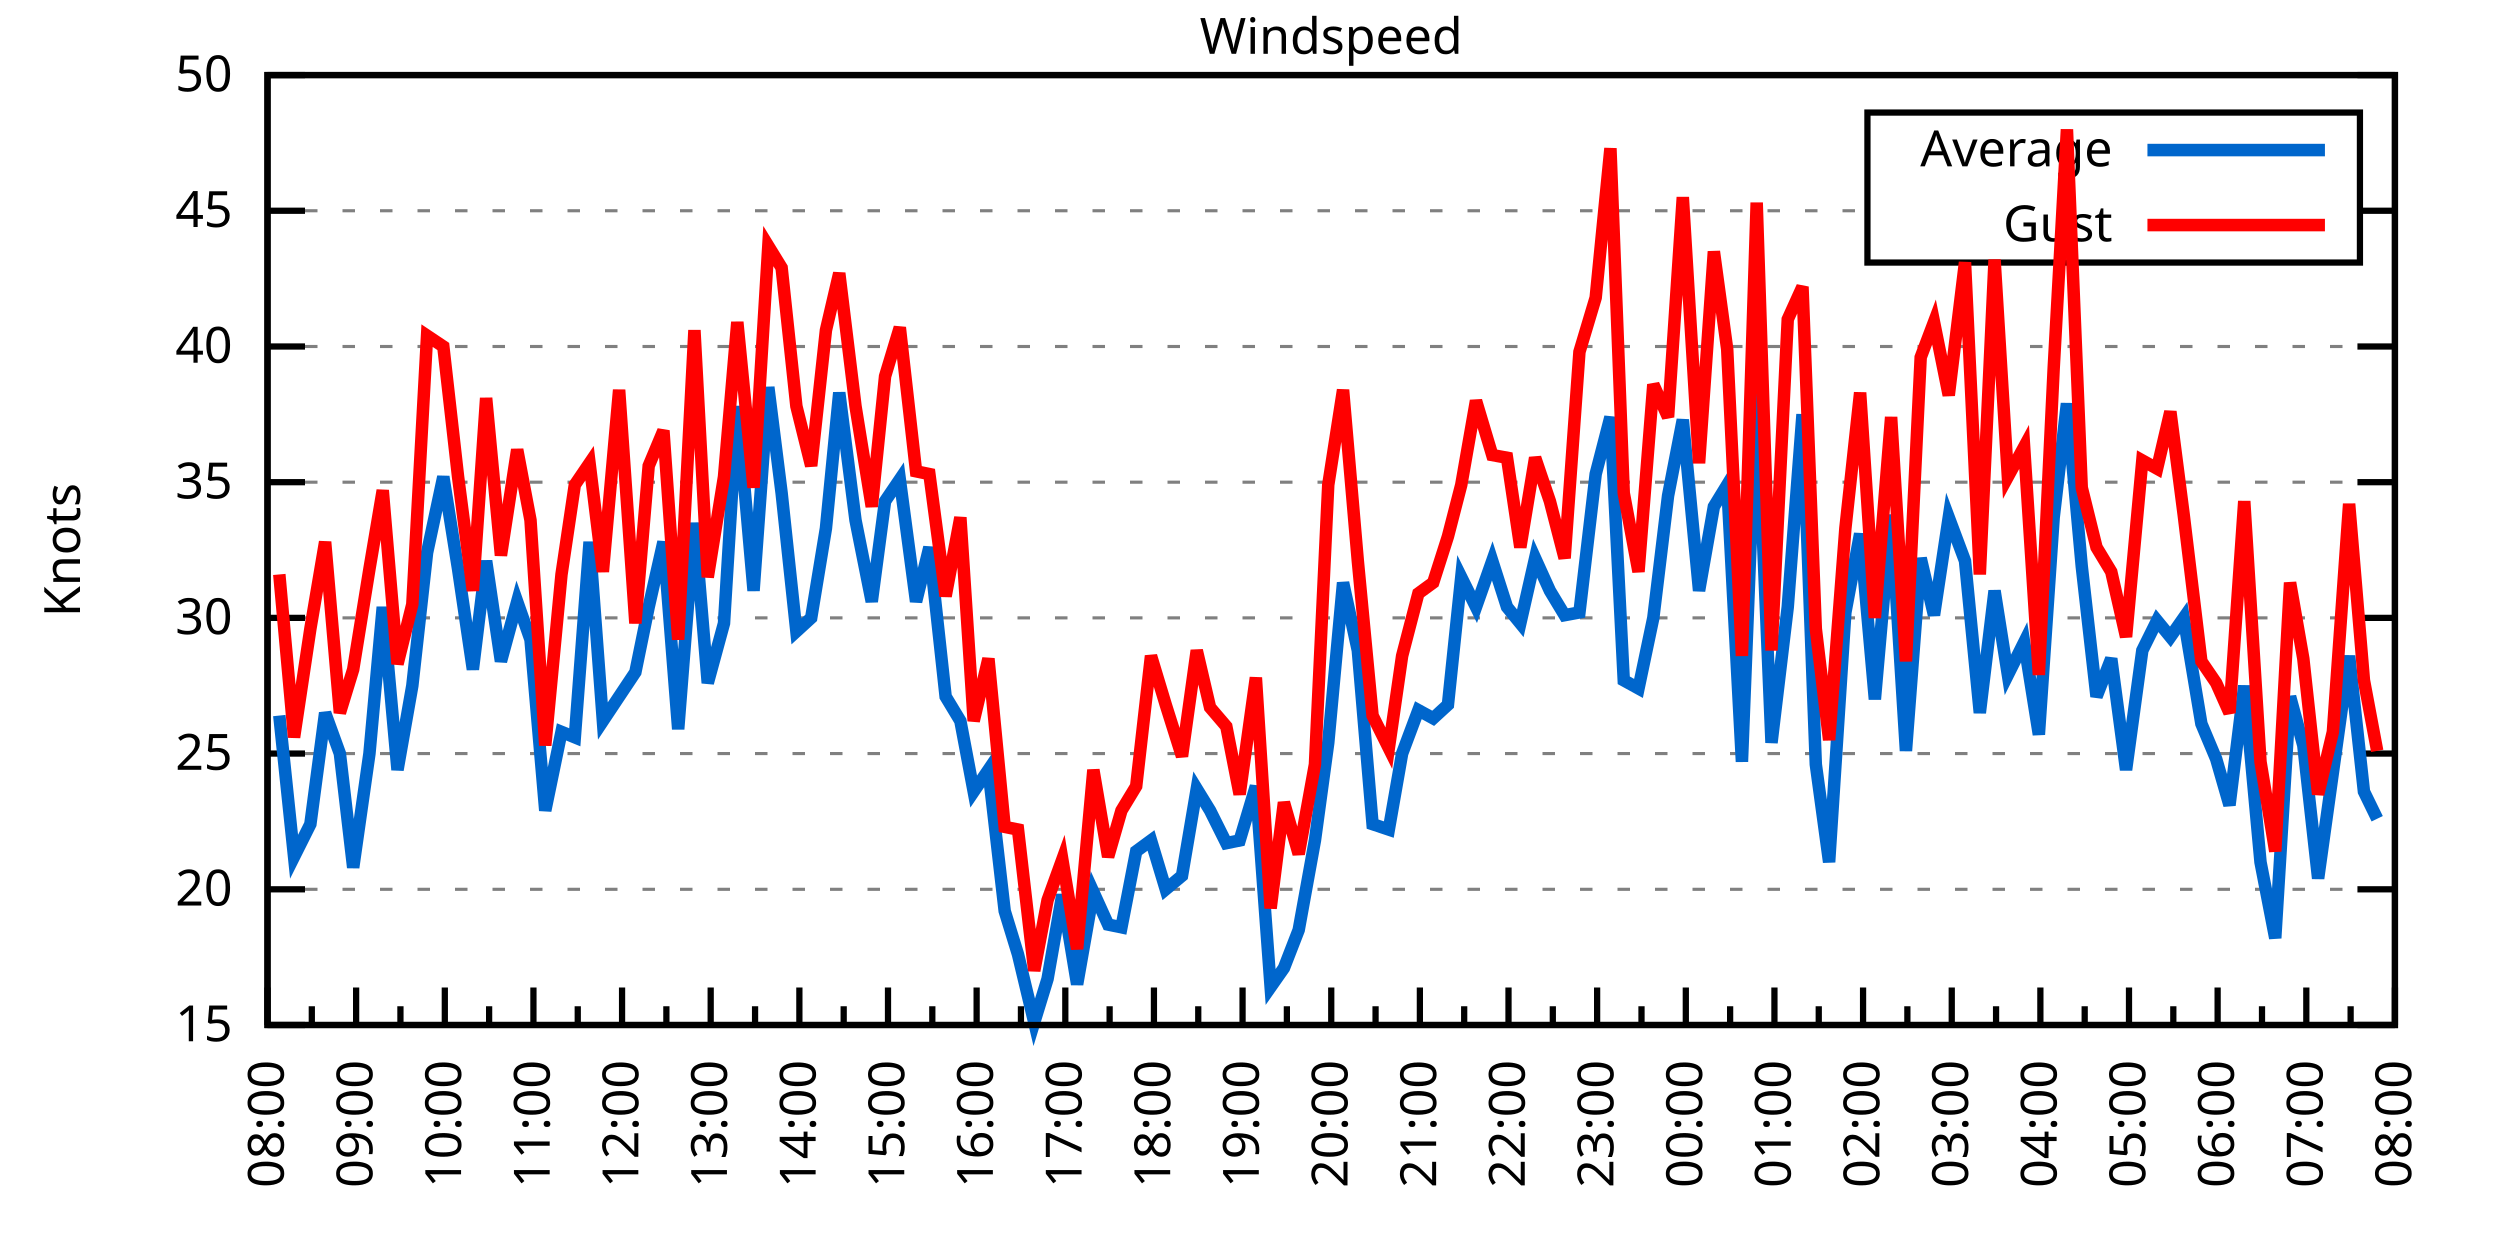
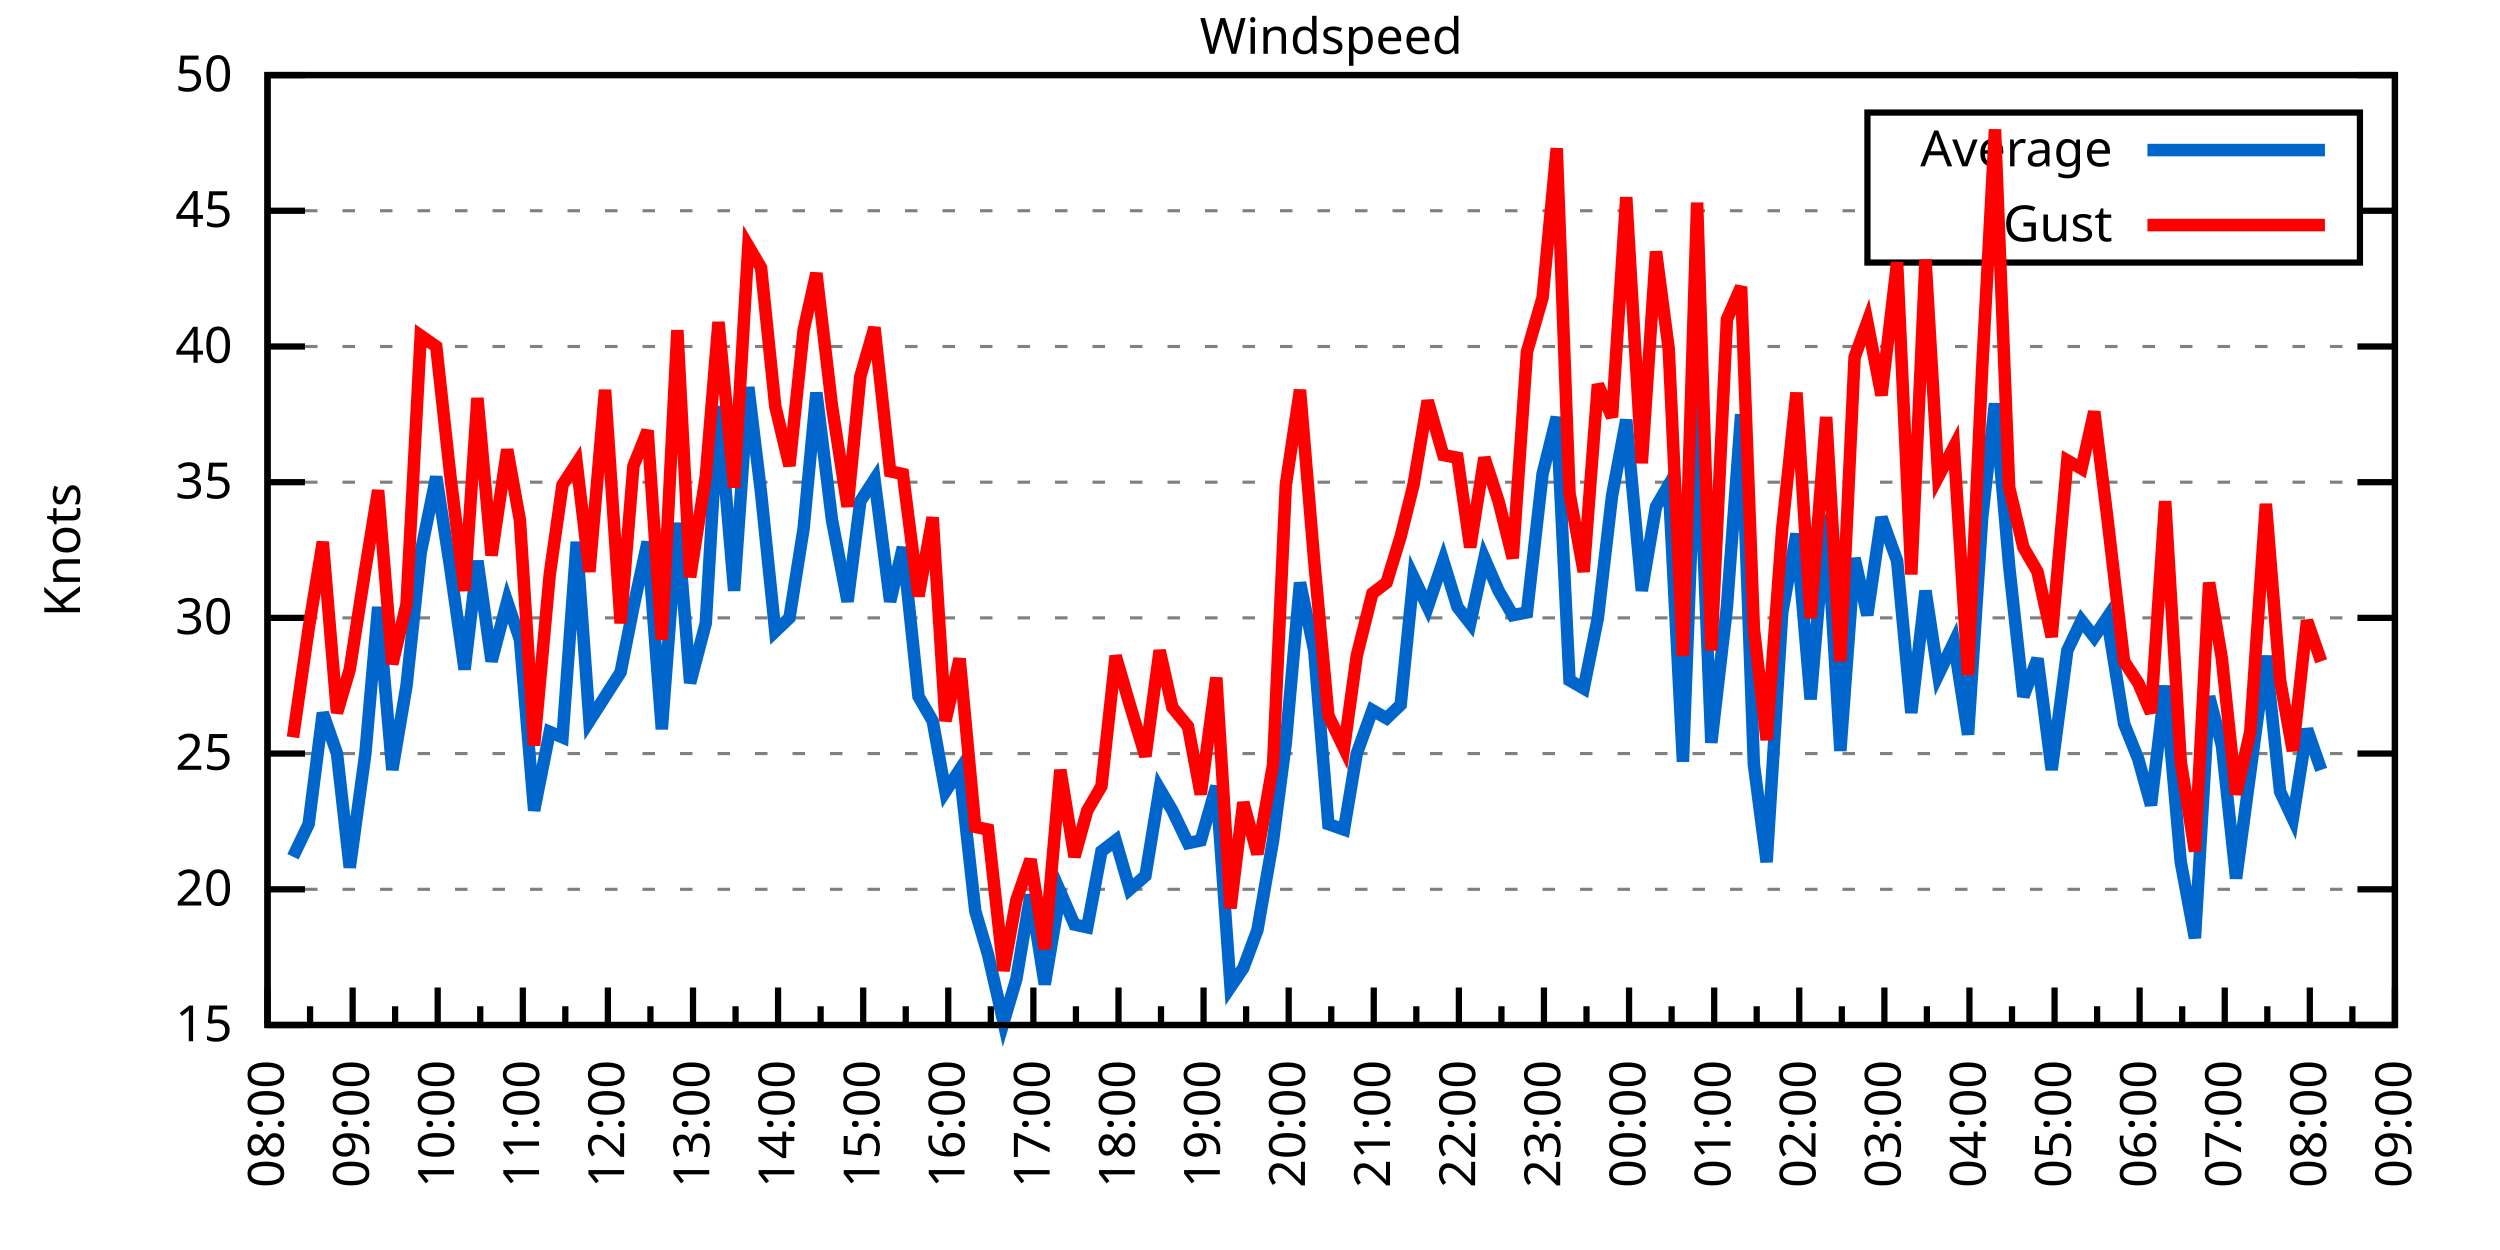
<svg xmlns="http://www.w3.org/2000/svg" xmlns:xlink="http://www.w3.org/1999/xlink" width="400" height="200" viewBox="0 0 400 200">
  <g id="gnuplot_canvas">
    <rect x="0" y="0" width="400" height="200" fill="none" />
    <defs>
      <circle id="gpDot" r="0.5" stroke-width="0.5" stroke="currentColor" />
      <path id="gpPt0" stroke-width="0.333" stroke="currentColor" d="M-1,0 h2 M0,-1 v2" />
      <path id="gpPt1" stroke-width="0.333" stroke="currentColor" d="M-1,-1 L1,1 M1,-1 L-1,1" />
      <path id="gpPt2" stroke-width="0.333" stroke="currentColor" d="M-1,0 L1,0 M0,-1 L0,1 M-1,-1 L1,1 M-1,1 L1,-1" />
      <rect id="gpPt3" stroke-width="0.333" stroke="currentColor" x="-1" y="-1" width="2" height="2" />
      <rect id="gpPt4" stroke-width="0.333" stroke="currentColor" fill="currentColor" x="-1" y="-1" width="2" height="2" />
      <circle id="gpPt5" stroke-width="0.333" stroke="currentColor" cx="0" cy="0" r="1" />
      <use xlink:href="#gpPt5" id="gpPt6" fill="currentColor" stroke="none" />
      <path id="gpPt7" stroke-width="0.333" stroke="currentColor" d="M0,-1.33 L-1.33,0.67 L1.33,0.67 z" />
      <use xlink:href="#gpPt7" id="gpPt8" fill="currentColor" stroke="none" />
      <use xlink:href="#gpPt7" id="gpPt9" stroke="currentColor" transform="rotate(180)" />
      <use xlink:href="#gpPt9" id="gpPt10" fill="currentColor" stroke="none" />
      <use xlink:href="#gpPt3" id="gpPt11" stroke="currentColor" transform="rotate(45)" />
      <use xlink:href="#gpPt11" id="gpPt12" fill="currentColor" stroke="none" />
      <path id="gpPt13" stroke-width="0.333" stroke="currentColor" d="M0,1.330 L1.265,0.411 L0.782,-1.067 L-0.782,-1.076 L-1.265,0.411 z" />
      <use xlink:href="#gpPt13" id="gpPt14" fill="currentColor" stroke="none" />
      <filter id="textbox" filterUnits="objectBoundingBox" x="0" y="0" height="1" width="1">
        <feFlood flood-color="white" flood-opacity="1" result="bgnd" />
        <feComposite in="SourceGraphic" in2="bgnd" operator="atop" />
      </filter>
      <filter id="greybox" filterUnits="objectBoundingBox" x="0" y="0" height="1" width="1">
        <feFlood flood-color="lightgrey" flood-opacity="1" result="grey" />
        <feComposite in="SourceGraphic" in2="grey" operator="atop" />
      </filter>
    </defs>
    <g fill="none" color="white" stroke="currentColor" stroke-width="1.00" stroke-linecap="butt" stroke-linejoin="miter">
</g>
    <g fill="none" color="black" stroke="currentColor" stroke-width="1.00" stroke-linecap="butt" stroke-linejoin="miter">
      <g stroke="none" shape-rendering="crispEdges">
        <polygon fill="rgb(255, 255, 255)" points="42.80,164.00 383.18,164.00 383.18,12.02 42.80,12.02 " />
      </g>
    </g>
    <g fill="none" color="black" stroke="currentColor" stroke-width="1.00" stroke-linecap="butt" stroke-linejoin="miter">
</g>
    <g fill="none" color="black" stroke="black" stroke-width="0.50" stroke-linecap="butt" stroke-linejoin="miter">
</g>
    <g fill="none" color="gray" stroke="currentColor" stroke-width="0.50" stroke-linecap="butt" stroke-linejoin="miter">
      <path stroke="gray" stroke-dasharray="2,4" class="gridline" d="M42.80,164.00 L383.19,164.00  " />
    </g>
    <g fill="none" color="gray" stroke="gray" stroke-width="1.00" stroke-linecap="butt" stroke-linejoin="miter">
</g>
    <g fill="none" color="black" stroke="currentColor" stroke-width="1.00" stroke-linecap="butt" stroke-linejoin="miter">
      <path stroke="black" d="M42.80,164.00 L48.80,164.00 M383.19,164.00 L377.19,164.00  " />
      <g transform="translate(37.20,166.60)" stroke="none" fill="black" font-family="Sans" font-size="8.00" text-anchor="end">
        <text>
          <tspan font-family="Sans"> 15</tspan>
        </text>
      </g>
    </g>
    <g fill="none" color="black" stroke="currentColor" stroke-width="1.00" stroke-linecap="butt" stroke-linejoin="miter">
</g>
    <g fill="none" color="black" stroke="black" stroke-width="0.50" stroke-linecap="butt" stroke-linejoin="miter">
</g>
    <g fill="none" color="gray" stroke="currentColor" stroke-width="0.50" stroke-linecap="butt" stroke-linejoin="miter">
      <path stroke="gray" stroke-dasharray="2,4" class="gridline" d="M42.80,142.29 L383.19,142.29  " />
    </g>
    <g fill="none" color="gray" stroke="gray" stroke-width="1.00" stroke-linecap="butt" stroke-linejoin="miter">
</g>
    <g fill="none" color="black" stroke="currentColor" stroke-width="1.00" stroke-linecap="butt" stroke-linejoin="miter">
      <path stroke="black" d="M42.80,142.29 L48.80,142.29 M383.19,142.29 L377.19,142.29  " />
      <g transform="translate(37.20,144.89)" stroke="none" fill="black" font-family="Sans" font-size="8.00" text-anchor="end">
        <text>
          <tspan font-family="Sans"> 20</tspan>
        </text>
      </g>
    </g>
    <g fill="none" color="black" stroke="currentColor" stroke-width="1.00" stroke-linecap="butt" stroke-linejoin="miter">
</g>
    <g fill="none" color="black" stroke="black" stroke-width="0.50" stroke-linecap="butt" stroke-linejoin="miter">
</g>
    <g fill="none" color="gray" stroke="currentColor" stroke-width="0.50" stroke-linecap="butt" stroke-linejoin="miter">
      <path stroke="gray" stroke-dasharray="2,4" class="gridline" d="M42.80,120.57 L383.19,120.57  " />
    </g>
    <g fill="none" color="gray" stroke="gray" stroke-width="1.00" stroke-linecap="butt" stroke-linejoin="miter">
</g>
    <g fill="none" color="black" stroke="currentColor" stroke-width="1.00" stroke-linecap="butt" stroke-linejoin="miter">
      <path stroke="black" d="M42.80,120.57 L48.80,120.57 M383.19,120.57 L377.19,120.57  " />
      <g transform="translate(37.20,123.17)" stroke="none" fill="black" font-family="Sans" font-size="8.00" text-anchor="end">
        <text>
          <tspan font-family="Sans"> 25</tspan>
        </text>
      </g>
    </g>
    <g fill="none" color="black" stroke="currentColor" stroke-width="1.00" stroke-linecap="butt" stroke-linejoin="miter">
</g>
    <g fill="none" color="black" stroke="black" stroke-width="0.50" stroke-linecap="butt" stroke-linejoin="miter">
</g>
    <g fill="none" color="gray" stroke="currentColor" stroke-width="0.50" stroke-linecap="butt" stroke-linejoin="miter">
      <path stroke="gray" stroke-dasharray="2,4" class="gridline" d="M42.80,98.86 L383.19,98.86  " />
    </g>
    <g fill="none" color="gray" stroke="gray" stroke-width="1.00" stroke-linecap="butt" stroke-linejoin="miter">
</g>
    <g fill="none" color="black" stroke="currentColor" stroke-width="1.00" stroke-linecap="butt" stroke-linejoin="miter">
      <path stroke="black" d="M42.80,98.86 L48.80,98.86 M383.19,98.86 L377.19,98.86  " />
      <g transform="translate(37.20,101.46)" stroke="none" fill="black" font-family="Sans" font-size="8.00" text-anchor="end">
        <text>
          <tspan font-family="Sans"> 30</tspan>
        </text>
      </g>
    </g>
    <g fill="none" color="black" stroke="currentColor" stroke-width="1.00" stroke-linecap="butt" stroke-linejoin="miter">
</g>
    <g fill="none" color="black" stroke="black" stroke-width="0.50" stroke-linecap="butt" stroke-linejoin="miter">
</g>
    <g fill="none" color="gray" stroke="currentColor" stroke-width="0.50" stroke-linecap="butt" stroke-linejoin="miter">
      <path stroke="gray" stroke-dasharray="2,4" class="gridline" d="M42.80,77.15 L383.19,77.15  " />
    </g>
    <g fill="none" color="gray" stroke="gray" stroke-width="1.00" stroke-linecap="butt" stroke-linejoin="miter">
</g>
    <g fill="none" color="black" stroke="currentColor" stroke-width="1.00" stroke-linecap="butt" stroke-linejoin="miter">
      <path stroke="black" d="M42.80,77.15 L48.80,77.15 M383.19,77.15 L377.19,77.15  " />
      <g transform="translate(37.20,79.75)" stroke="none" fill="black" font-family="Sans" font-size="8.00" text-anchor="end">
        <text>
          <tspan font-family="Sans"> 35</tspan>
        </text>
      </g>
    </g>
    <g fill="none" color="black" stroke="currentColor" stroke-width="1.00" stroke-linecap="butt" stroke-linejoin="miter">
</g>
    <g fill="none" color="black" stroke="black" stroke-width="0.50" stroke-linecap="butt" stroke-linejoin="miter">
</g>
    <g fill="none" color="gray" stroke="currentColor" stroke-width="0.50" stroke-linecap="butt" stroke-linejoin="miter">
      <path stroke="gray" stroke-dasharray="2,4" class="gridline" d="M42.80,55.44 L383.19,55.44  " />
    </g>
    <g fill="none" color="gray" stroke="gray" stroke-width="1.00" stroke-linecap="butt" stroke-linejoin="miter">
</g>
    <g fill="none" color="black" stroke="currentColor" stroke-width="1.00" stroke-linecap="butt" stroke-linejoin="miter">
      <path stroke="black" d="M42.80,55.44 L48.80,55.44 M383.19,55.44 L377.19,55.44  " />
      <g transform="translate(37.20,58.04)" stroke="none" fill="black" font-family="Sans" font-size="8.00" text-anchor="end">
        <text>
          <tspan font-family="Sans"> 40</tspan>
        </text>
      </g>
    </g>
    <g fill="none" color="black" stroke="currentColor" stroke-width="1.00" stroke-linecap="butt" stroke-linejoin="miter">
</g>
    <g fill="none" color="black" stroke="black" stroke-width="0.50" stroke-linecap="butt" stroke-linejoin="miter">
</g>
    <g fill="none" color="gray" stroke="currentColor" stroke-width="0.50" stroke-linecap="butt" stroke-linejoin="miter">
      <path stroke="gray" stroke-dasharray="2,4" class="gridline" d="M42.80,33.72 L298.79,33.72 M377.59,33.72 L383.19,33.72  " />
    </g>
    <g fill="none" color="gray" stroke="gray" stroke-width="1.00" stroke-linecap="butt" stroke-linejoin="miter">
</g>
    <g fill="none" color="black" stroke="currentColor" stroke-width="1.00" stroke-linecap="butt" stroke-linejoin="miter">
      <path stroke="black" d="M42.80,33.72 L48.80,33.72 M383.19,33.72 L377.19,33.72  " />
      <g transform="translate(37.20,36.32)" stroke="none" fill="black" font-family="Sans" font-size="8.00" text-anchor="end">
        <text>
          <tspan font-family="Sans"> 45</tspan>
        </text>
      </g>
    </g>
    <g fill="none" color="black" stroke="currentColor" stroke-width="1.00" stroke-linecap="butt" stroke-linejoin="miter">
</g>
    <g fill="none" color="black" stroke="black" stroke-width="0.50" stroke-linecap="butt" stroke-linejoin="miter">
</g>
    <g fill="none" color="gray" stroke="currentColor" stroke-width="0.50" stroke-linecap="butt" stroke-linejoin="miter">
      <path stroke="gray" stroke-dasharray="2,4" class="gridline" d="M42.80,12.01 L383.19,12.01  " />
    </g>
    <g fill="none" color="gray" stroke="gray" stroke-width="1.00" stroke-linecap="butt" stroke-linejoin="miter">
</g>
    <g fill="none" color="black" stroke="currentColor" stroke-width="1.00" stroke-linecap="butt" stroke-linejoin="miter">
      <path stroke="black" d="M42.80,12.01 L48.80,12.01 M383.19,12.01 L377.19,12.01  " />
      <g transform="translate(37.20,14.61)" stroke="none" fill="black" font-family="Sans" font-size="8.00" text-anchor="end">
        <text>
          <tspan font-family="Sans"> 50</tspan>
        </text>
      </g>
    </g>
    <g fill="none" color="black" stroke="currentColor" stroke-width="1.00" stroke-linecap="butt" stroke-linejoin="miter">
      <path stroke="black" d="M42.80,164.00 L42.80,158.00  " />
      <g transform="translate(45.40,169.60) rotate(270)" stroke="none" fill="black" font-family="Sans" font-size="8.00" text-anchor="end">
        <text>
          <tspan font-family="Sans">08:00</tspan>
        </text>
      </g>
    </g>
    <g fill="none" color="black" stroke="currentColor" stroke-width="1.00" stroke-linecap="butt" stroke-linejoin="miter">
-       <path stroke="black" d="M49.89,164.00 L49.89,161.00 M56.98,164.00 L56.98,158.00  " />
-       <g transform="translate(59.58,169.60) rotate(270)" stroke="none" fill="black" font-family="Sans" font-size="8.00" text-anchor="end">
+       <path stroke="black" d="M49.61,164.00 L49.61,161.00 M56.42,164.00 L56.42,158.00  " />
+       <g transform="translate(59.02,169.60) rotate(270)" stroke="none" fill="black" font-family="Sans" font-size="8.00" text-anchor="end">
        <text>
          <tspan font-family="Sans">09:00</tspan>
        </text>
      </g>
    </g>
    <g fill="none" color="black" stroke="currentColor" stroke-width="1.00" stroke-linecap="butt" stroke-linejoin="miter">
-       <path stroke="black" d="M64.07,164.00 L64.07,161.00 M71.17,164.00 L71.17,158.00  " />
-       <g transform="translate(73.77,169.60) rotate(270)" stroke="none" fill="black" font-family="Sans" font-size="8.00" text-anchor="end">
+       <path stroke="black" d="M63.22,164.00 L63.22,161.00 M70.03,164.00 L70.03,158.00  " />
+       <g transform="translate(72.63,169.60) rotate(270)" stroke="none" fill="black" font-family="Sans" font-size="8.00" text-anchor="end">
        <text>
          <tspan font-family="Sans">10:00</tspan>
        </text>
      </g>
    </g>
    <g fill="none" color="black" stroke="currentColor" stroke-width="1.00" stroke-linecap="butt" stroke-linejoin="miter">
-       <path stroke="black" d="M78.26,164.00 L78.26,161.00 M85.35,164.00 L85.35,158.00  " />
-       <g transform="translate(87.95,169.60) rotate(270)" stroke="none" fill="black" font-family="Sans" font-size="8.00" text-anchor="end">
+       <path stroke="black" d="M76.84,164.00 L76.84,161.00 M83.65,164.00 L83.65,158.00  " />
+       <g transform="translate(86.25,169.60) rotate(270)" stroke="none" fill="black" font-family="Sans" font-size="8.00" text-anchor="end">
        <text>
          <tspan font-family="Sans">11:00</tspan>
        </text>
      </g>
    </g>
    <g fill="none" color="black" stroke="currentColor" stroke-width="1.00" stroke-linecap="butt" stroke-linejoin="miter">
-       <path stroke="black" d="M92.44,164.00 L92.44,161.00 M99.53,164.00 L99.53,158.00  " />
-       <g transform="translate(102.13,169.60) rotate(270)" stroke="none" fill="black" font-family="Sans" font-size="8.00" text-anchor="end">
+       <path stroke="black" d="M90.45,164.00 L90.45,161.00 M97.26,164.00 L97.26,158.00  " />
+       <g transform="translate(99.86,169.60) rotate(270)" stroke="none" fill="black" font-family="Sans" font-size="8.00" text-anchor="end">
        <text>
          <tspan font-family="Sans">12:00</tspan>
        </text>
      </g>
    </g>
    <g fill="none" color="black" stroke="currentColor" stroke-width="1.00" stroke-linecap="butt" stroke-linejoin="miter">
-       <path stroke="black" d="M106.62,164.00 L106.62,161.00 M113.71,164.00 L113.71,158.00  " />
-       <g transform="translate(116.31,169.60) rotate(270)" stroke="none" fill="black" font-family="Sans" font-size="8.00" text-anchor="end">
+       <path stroke="black" d="M104.07,164.00 L104.07,161.00 M110.88,164.00 L110.88,158.00  " />
+       <g transform="translate(113.48,169.60) rotate(270)" stroke="none" fill="black" font-family="Sans" font-size="8.00" text-anchor="end">
        <text>
          <tspan font-family="Sans">13:00</tspan>
        </text>
      </g>
    </g>
    <g fill="none" color="black" stroke="currentColor" stroke-width="1.00" stroke-linecap="butt" stroke-linejoin="miter">
-       <path stroke="black" d="M120.81,164.00 L120.81,161.00 M127.90,164.00 L127.90,158.00  " />
-       <g transform="translate(130.50,169.60) rotate(270)" stroke="none" fill="black" font-family="Sans" font-size="8.00" text-anchor="end">
+       <path stroke="black" d="M117.69,164.00 L117.69,161.00 M124.49,164.00 L124.49,158.00  " />
+       <g transform="translate(127.09,169.60) rotate(270)" stroke="none" fill="black" font-family="Sans" font-size="8.00" text-anchor="end">
        <text>
          <tspan font-family="Sans">14:00</tspan>
        </text>
      </g>
    </g>
    <g fill="none" color="black" stroke="currentColor" stroke-width="1.00" stroke-linecap="butt" stroke-linejoin="miter">
-       <path stroke="black" d="M134.99,164.00 L134.99,161.00 M142.08,164.00 L142.08,158.00  " />
-       <g transform="translate(144.68,169.60) rotate(270)" stroke="none" fill="black" font-family="Sans" font-size="8.00" text-anchor="end">
+       <path stroke="black" d="M131.30,164.00 L131.30,161.00 M138.11,164.00 L138.11,158.00  " />
+       <g transform="translate(140.71,169.60) rotate(270)" stroke="none" fill="black" font-family="Sans" font-size="8.00" text-anchor="end">
        <text>
          <tspan font-family="Sans">15:00</tspan>
        </text>
      </g>
    </g>
    <g fill="none" color="black" stroke="currentColor" stroke-width="1.00" stroke-linecap="butt" stroke-linejoin="miter">
-       <path stroke="black" d="M149.17,164.00 L149.17,161.00 M156.26,164.00 L156.26,158.00  " />
-       <g transform="translate(158.86,169.60) rotate(270)" stroke="none" fill="black" font-family="Sans" font-size="8.00" text-anchor="end">
+       <path stroke="black" d="M144.92,164.00 L144.92,161.00 M151.72,164.00 L151.72,158.00  " />
+       <g transform="translate(154.32,169.60) rotate(270)" stroke="none" fill="black" font-family="Sans" font-size="8.00" text-anchor="end">
        <text>
          <tspan font-family="Sans">16:00</tspan>
        </text>
      </g>
    </g>
    <g fill="none" color="black" stroke="currentColor" stroke-width="1.00" stroke-linecap="butt" stroke-linejoin="miter">
-       <path stroke="black" d="M163.35,164.00 L163.35,161.00 M170.45,164.00 L170.45,158.00  " />
-       <g transform="translate(173.05,169.60) rotate(270)" stroke="none" fill="black" font-family="Sans" font-size="8.00" text-anchor="end">
+       <path stroke="black" d="M158.53,164.00 L158.53,161.00 M165.34,164.00 L165.34,158.00  " />
+       <g transform="translate(167.94,169.60) rotate(270)" stroke="none" fill="black" font-family="Sans" font-size="8.00" text-anchor="end">
        <text>
          <tspan font-family="Sans">17:00</tspan>
        </text>
      </g>
    </g>
    <g fill="none" color="black" stroke="currentColor" stroke-width="1.00" stroke-linecap="butt" stroke-linejoin="miter">
-       <path stroke="black" d="M177.54,164.00 L177.54,161.00 M184.63,164.00 L184.63,158.00  " />
-       <g transform="translate(187.23,169.60) rotate(270)" stroke="none" fill="black" font-family="Sans" font-size="8.00" text-anchor="end">
+       <path stroke="black" d="M172.15,164.00 L172.15,161.00 M178.96,164.00 L178.96,158.00  " />
+       <g transform="translate(181.56,169.60) rotate(270)" stroke="none" fill="black" font-family="Sans" font-size="8.00" text-anchor="end">
        <text>
          <tspan font-family="Sans">18:00</tspan>
        </text>
      </g>
    </g>
    <g fill="none" color="black" stroke="currentColor" stroke-width="1.00" stroke-linecap="butt" stroke-linejoin="miter">
-       <path stroke="black" d="M191.72,164.00 L191.72,161.00 M198.81,164.00 L198.81,158.00  " />
-       <g transform="translate(201.41,169.60) rotate(270)" stroke="none" fill="black" font-family="Sans" font-size="8.00" text-anchor="end">
+       <path stroke="black" d="M185.76,164.00 L185.76,161.00 M192.57,164.00 L192.57,158.00  " />
+       <g transform="translate(195.17,169.60) rotate(270)" stroke="none" fill="black" font-family="Sans" font-size="8.00" text-anchor="end">
        <text>
          <tspan font-family="Sans">19:00</tspan>
        </text>
      </g>
    </g>
    <g fill="none" color="black" stroke="currentColor" stroke-width="1.00" stroke-linecap="butt" stroke-linejoin="miter">
-       <path stroke="black" d="M205.90,164.00 L205.90,161.00 M213.00,164.00 L213.00,158.00  " />
-       <g transform="translate(215.60,169.60) rotate(270)" stroke="none" fill="black" font-family="Sans" font-size="8.00" text-anchor="end">
+       <path stroke="black" d="M199.38,164.00 L199.38,161.00 M206.19,164.00 L206.19,158.00  " />
+       <g transform="translate(208.79,169.60) rotate(270)" stroke="none" fill="black" font-family="Sans" font-size="8.00" text-anchor="end">
        <text>
          <tspan font-family="Sans">20:00</tspan>
        </text>
      </g>
    </g>
    <g fill="none" color="black" stroke="currentColor" stroke-width="1.00" stroke-linecap="butt" stroke-linejoin="miter">
-       <path stroke="black" d="M220.09,164.00 L220.09,161.00 M227.18,164.00 L227.18,158.00  " />
-       <g transform="translate(229.78,169.60) rotate(270)" stroke="none" fill="black" font-family="Sans" font-size="8.00" text-anchor="end">
+       <path stroke="black" d="M213.00,164.00 L213.00,161.00 M219.80,164.00 L219.80,158.00  " />
+       <g transform="translate(222.40,169.60) rotate(270)" stroke="none" fill="black" font-family="Sans" font-size="8.00" text-anchor="end">
        <text>
          <tspan font-family="Sans">21:00</tspan>
        </text>
      </g>
    </g>
    <g fill="none" color="black" stroke="currentColor" stroke-width="1.00" stroke-linecap="butt" stroke-linejoin="miter">
-       <path stroke="black" d="M234.27,164.00 L234.27,161.00 M241.36,164.00 L241.36,158.00  " />
-       <g transform="translate(243.96,169.60) rotate(270)" stroke="none" fill="black" font-family="Sans" font-size="8.00" text-anchor="end">
+       <path stroke="black" d="M226.61,164.00 L226.61,161.00 M233.42,164.00 L233.42,158.00  " />
+       <g transform="translate(236.02,169.60) rotate(270)" stroke="none" fill="black" font-family="Sans" font-size="8.00" text-anchor="end">
        <text>
          <tspan font-family="Sans">22:00</tspan>
        </text>
      </g>
    </g>
    <g fill="none" color="black" stroke="currentColor" stroke-width="1.00" stroke-linecap="butt" stroke-linejoin="miter">
-       <path stroke="black" d="M248.45,164.00 L248.45,161.00 M255.54,164.00 L255.54,158.00  " />
-       <g transform="translate(258.14,169.60) rotate(270)" stroke="none" fill="black" font-family="Sans" font-size="8.00" text-anchor="end">
+       <path stroke="black" d="M240.23,164.00 L240.23,161.00 M247.03,164.00 L247.03,158.00  " />
+       <g transform="translate(249.63,169.60) rotate(270)" stroke="none" fill="black" font-family="Sans" font-size="8.00" text-anchor="end">
        <text>
          <tspan font-family="Sans">23:00</tspan>
        </text>
      </g>
    </g>
    <g fill="none" color="black" stroke="currentColor" stroke-width="1.00" stroke-linecap="butt" stroke-linejoin="miter">
-       <path stroke="black" d="M262.64,164.00 L262.64,161.00 M269.73,164.00 L269.73,158.00  " />
-       <g transform="translate(272.33,169.60) rotate(270)" stroke="none" fill="black" font-family="Sans" font-size="8.00" text-anchor="end">
+       <path stroke="black" d="M253.84,164.00 L253.84,161.00 M260.65,164.00 L260.65,158.00  " />
+       <g transform="translate(263.25,169.60) rotate(270)" stroke="none" fill="black" font-family="Sans" font-size="8.00" text-anchor="end">
        <text>
          <tspan font-family="Sans">00:00</tspan>
        </text>
      </g>
    </g>
    <g fill="none" color="black" stroke="currentColor" stroke-width="1.00" stroke-linecap="butt" stroke-linejoin="miter">
-       <path stroke="black" d="M276.82,164.00 L276.82,161.00 M283.91,164.00 L283.91,158.00  " />
-       <g transform="translate(286.51,169.60) rotate(270)" stroke="none" fill="black" font-family="Sans" font-size="8.00" text-anchor="end">
+       <path stroke="black" d="M267.46,164.00 L267.46,161.00 M274.27,164.00 L274.27,158.00  " />
+       <g transform="translate(276.87,169.60) rotate(270)" stroke="none" fill="black" font-family="Sans" font-size="8.00" text-anchor="end">
        <text>
          <tspan font-family="Sans">01:00</tspan>
        </text>
      </g>
    </g>
    <g fill="none" color="black" stroke="currentColor" stroke-width="1.00" stroke-linecap="butt" stroke-linejoin="miter">
-       <path stroke="black" d="M291.00,164.00 L291.00,161.00 M298.09,164.00 L298.09,158.00  " />
-       <g transform="translate(300.69,169.60) rotate(270)" stroke="none" fill="black" font-family="Sans" font-size="8.00" text-anchor="end">
+       <path stroke="black" d="M281.07,164.00 L281.07,161.00 M287.88,164.00 L287.88,158.00  " />
+       <g transform="translate(290.48,169.60) rotate(270)" stroke="none" fill="black" font-family="Sans" font-size="8.00" text-anchor="end">
        <text>
          <tspan font-family="Sans">02:00</tspan>
        </text>
      </g>
    </g>
    <g fill="none" color="black" stroke="currentColor" stroke-width="1.00" stroke-linecap="butt" stroke-linejoin="miter">
-       <path stroke="black" d="M305.18,164.00 L305.18,161.00 M312.28,164.00 L312.28,158.00  " />
-       <g transform="translate(314.88,169.60) rotate(270)" stroke="none" fill="black" font-family="Sans" font-size="8.00" text-anchor="end">
+       <path stroke="black" d="M294.69,164.00 L294.69,161.00 M301.50,164.00 L301.50,158.00  " />
+       <g transform="translate(304.10,169.60) rotate(270)" stroke="none" fill="black" font-family="Sans" font-size="8.00" text-anchor="end">
        <text>
          <tspan font-family="Sans">03:00</tspan>
        </text>
      </g>
    </g>
    <g fill="none" color="black" stroke="currentColor" stroke-width="1.00" stroke-linecap="butt" stroke-linejoin="miter">
-       <path stroke="black" d="M319.37,164.00 L319.37,161.00 M326.46,164.00 L326.46,158.00  " />
-       <g transform="translate(329.06,169.60) rotate(270)" stroke="none" fill="black" font-family="Sans" font-size="8.00" text-anchor="end">
+       <path stroke="black" d="M308.30,164.00 L308.30,161.00 M315.11,164.00 L315.11,158.00  " />
+       <g transform="translate(317.71,169.60) rotate(270)" stroke="none" fill="black" font-family="Sans" font-size="8.00" text-anchor="end">
        <text>
          <tspan font-family="Sans">04:00</tspan>
        </text>
      </g>
    </g>
    <g fill="none" color="black" stroke="currentColor" stroke-width="1.00" stroke-linecap="butt" stroke-linejoin="miter">
-       <path stroke="black" d="M333.55,164.00 L333.55,161.00 M340.64,164.00 L340.64,158.00  " />
-       <g transform="translate(343.24,169.60) rotate(270)" stroke="none" fill="black" font-family="Sans" font-size="8.00" text-anchor="end">
+       <path stroke="black" d="M321.92,164.00 L321.92,161.00 M328.73,164.00 L328.73,158.00  " />
+       <g transform="translate(331.33,169.60) rotate(270)" stroke="none" fill="black" font-family="Sans" font-size="8.00" text-anchor="end">
        <text>
          <tspan font-family="Sans">05:00</tspan>
        </text>
      </g>
    </g>
    <g fill="none" color="black" stroke="currentColor" stroke-width="1.00" stroke-linecap="butt" stroke-linejoin="miter">
-       <path stroke="black" d="M347.73,164.00 L347.73,161.00 M354.82,164.00 L354.82,158.00  " />
-       <g transform="translate(357.42,169.60) rotate(270)" stroke="none" fill="black" font-family="Sans" font-size="8.00" text-anchor="end">
+       <path stroke="black" d="M335.54,164.00 L335.54,161.00 M342.34,164.00 L342.34,158.00  " />
+       <g transform="translate(344.94,169.60) rotate(270)" stroke="none" fill="black" font-family="Sans" font-size="8.00" text-anchor="end">
        <text>
          <tspan font-family="Sans">06:00</tspan>
        </text>
      </g>
    </g>
    <g fill="none" color="black" stroke="currentColor" stroke-width="1.00" stroke-linecap="butt" stroke-linejoin="miter">
-       <path stroke="black" d="M361.92,164.00 L361.92,161.00 M369.01,164.00 L369.01,158.00  " />
-       <g transform="translate(371.61,169.60) rotate(270)" stroke="none" fill="black" font-family="Sans" font-size="8.00" text-anchor="end">
+       <path stroke="black" d="M349.15,164.00 L349.15,161.00 M355.96,164.00 L355.96,158.00  " />
+       <g transform="translate(358.56,169.60) rotate(270)" stroke="none" fill="black" font-family="Sans" font-size="8.00" text-anchor="end">
        <text>
          <tspan font-family="Sans">07:00</tspan>
        </text>
      </g>
    </g>
    <g fill="none" color="black" stroke="currentColor" stroke-width="1.00" stroke-linecap="butt" stroke-linejoin="miter">
-       <path stroke="black" d="M376.10,164.00 L376.10,161.00 M383.19,164.00 L383.19,158.00  " />
+       <path stroke="black" d="M362.77,164.00 L362.77,161.00 M369.57,164.00 L369.57,158.00  " />
+       <g transform="translate(372.17,169.60) rotate(270)" stroke="none" fill="black" font-family="Sans" font-size="8.00" text-anchor="end">
+         <text>
+           <tspan font-family="Sans">08:00</tspan>
+         </text>
+       </g>
+     </g>
+     <g fill="none" color="black" stroke="currentColor" stroke-width="1.00" stroke-linecap="butt" stroke-linejoin="miter">
+       <path stroke="black" d="M376.38,164.00 L376.38,161.00 M383.19,164.00 L383.19,158.00  " />
      <g transform="translate(385.79,169.60) rotate(270)" stroke="none" fill="black" font-family="Sans" font-size="8.00" text-anchor="end">
        <text>
-           <tspan font-family="Sans">08:00</tspan>
+           <tspan font-family="Sans">09:00</tspan>
        </text>
      </g>
    </g>
    <g fill="none" color="black" stroke="currentColor" stroke-width="1.00" stroke-linecap="butt" stroke-linejoin="miter">
</g>
    <g fill="none" color="black" stroke="currentColor" stroke-width="1.00" stroke-linecap="butt" stroke-linejoin="miter">
      <path stroke="black" d="M42.80,12.01 L42.80,164.00 L383.19,164.00 L383.19,12.01 L42.80,12.01 Z  " />
    </g>
    <g fill="none" color="black" stroke="currentColor" stroke-width="1.00" stroke-linecap="butt" stroke-linejoin="miter">
      <g transform="translate(12.80,88.01) rotate(270)" stroke="none" fill="black" font-family="Sans" font-size="8.00" text-anchor="middle">
        <text>
          <tspan font-family="Sans">Knots</tspan>
        </text>
      </g>
    </g>
    <g fill="none" color="black" stroke="currentColor" stroke-width="1.00" stroke-linecap="butt" stroke-linejoin="miter">
</g>
    <g fill="none" color="black" stroke="currentColor" stroke-width="1.00" stroke-linecap="butt" stroke-linejoin="miter">
      <path stroke="black" d="M298.79,42.01 L298.79,18.01 L377.59,18.01 L377.59,42.01 L298.79,42.01 Z  " />
    </g>
    <g id="Windspeed_plot_1">
      <g fill="none" color="white" stroke="black" stroke-width="2.00" stroke-linecap="butt" stroke-linejoin="miter">
</g>
      <g fill="none" color="black" stroke="currentColor" stroke-width="2.00" stroke-linecap="butt" stroke-linejoin="miter">
        <g transform="translate(337.99,26.61)" stroke="none" fill="black" font-family="Sans" font-size="8.00" text-anchor="end">
          <text>
            <tspan font-family="Sans">Average</tspan>
          </text>
        </g>
      </g>
      <g fill="none" color="black" stroke="currentColor" stroke-width="2.00" stroke-linecap="butt" stroke-linejoin="miter">
-         <path stroke="rgb(  0, 102, 204)" d="M343.59,24.01 L371.99,24.01 M44.69,114.49 L47.05,137.08 L49.66,131.86 L52.02,114.06 L54.38,120.57 L56.51,138.81   L59.11,120.57 L61.24,97.12 L63.60,123.18 L65.97,109.72 L68.33,88.44 L70.93,76.28 L73.29,91.04 L75.66,107.11   L77.78,89.74 L80.15,105.81 L82.75,96.26 L84.88,102.34 L87.24,129.69 L89.84,117.10 L91.97,117.97 L94.33,86.70   L96.46,115.36 L99.06,111.45 L101.66,107.55 L103.79,97.12 L106.15,86.70 L108.51,116.67 L111.11,83.66 L113.24,109.28   L115.84,99.73 L117.97,64.99 L120.57,94.52 L122.93,61.95 L125.06,78.89 L127.42,101.03 L129.79,98.86 L132.15,84.53   L134.28,62.82 L136.88,83.23 L139.48,96.26 L141.61,80.19 L143.97,76.71 L146.57,96.26 L148.70,87.57 L151.30,111.45   L153.66,115.36 L155.79,126.65 L158.15,123.18 L160.75,145.76 L162.88,152.71 L165.48,163.57 L167.61,156.62 L169.97,143.16   L172.34,157.49 L174.94,142.72 L177.30,147.93 L179.43,148.37 L181.79,136.21 L184.16,134.47 L186.52,142.29 L189.12,140.12   L191.48,126.22 L193.61,129.69 L196.21,134.90 L198.34,134.47 L200.94,125.79 L203.30,157.92 L205.43,154.88 L207.79,148.80   L210.39,134.47 L212.52,118.84 L214.89,93.22 L217.25,104.07 L219.61,131.86 L222.21,132.73 L224.34,120.57 L226.94,113.63   L229.31,114.93 L231.67,112.76 L233.80,92.35 L236.16,97.12 L238.76,89.74 L241.12,97.12 L243.25,99.73 L245.62,89.31   L247.98,94.52 L250.34,98.43 L252.71,97.99 L255.31,75.85 L257.67,66.73 L259.80,108.85 L262.16,110.15 L264.53,98.86   L266.89,79.32 L269.25,67.16 L271.85,94.52 L274.22,81.06 L276.35,77.58 L278.71,121.88 L281.07,62.38 L283.44,118.84   L286.04,97.12 L288.40,66.29 L290.53,122.31 L292.66,137.94 L295.26,97.99 L297.62,85.40 L299.98,111.89 L302.58,82.36   L304.95,120.14 L307.31,89.31 L309.44,98.43 L311.80,82.79 L314.40,89.74 L316.77,114.06 L319.13,94.52 L321.26,107.98   L323.86,102.77 L326.22,117.53 L328.59,82.79 L330.71,64.56 L333.08,90.61 L335.44,111.45 L337.80,105.38 L340.17,123.18   L342.77,104.07 L345.13,99.30 L347.26,101.90 L349.39,98.86 L352.22,115.80 L354.59,121.44 L356.72,128.83 L359.08,109.72   L361.68,137.94 L364.04,150.10 L366.41,111.45 L368.53,119.27 L370.90,140.55 L373.26,123.61 L375.86,104.94 L378.23,126.65   L380.35,131.00  " />
+         <path stroke="rgb(  0, 102, 204)" d="M343.59,24.01 L371.99,24.01 M46.88,137.08 L49.38,131.86 L51.65,114.06 L53.92,120.57 L55.96,138.81 L58.46,120.57   L60.50,97.12 L62.77,123.18 L65.04,109.72 L67.31,88.44 L69.80,76.28 L72.07,91.04 L74.34,107.11 L76.39,89.74   L78.65,105.81 L81.15,96.26 L83.19,102.34 L85.46,129.69 L87.96,117.10 L90.00,117.97 L92.27,86.70 L94.31,115.36   L96.81,111.45 L99.30,107.55 L101.35,97.12 L103.62,86.70 L105.89,116.67 L108.38,83.66 L110.42,109.28 L112.92,99.73   L114.96,64.99 L117.46,94.52 L119.73,61.95 L121.77,78.89 L124.04,101.03 L126.31,98.86 L128.58,84.53 L130.62,62.82   L133.12,83.23 L135.61,96.26 L137.66,80.19 L139.92,76.71 L142.42,96.26 L144.46,87.57 L146.96,111.45 L149.23,115.36   L151.27,126.65 L153.54,123.18 L156.04,145.76 L158.08,152.71 L160.57,163.57 L162.62,156.62 L164.89,143.16 L167.16,157.49   L169.65,142.72 L171.92,147.93 L173.96,148.37 L176.23,136.21 L178.50,134.47 L180.77,142.29 L183.27,140.12 L185.54,126.22   L187.58,129.69 L190.08,134.90 L192.12,134.47 L194.61,125.79 L196.88,157.92 L198.93,154.88 L201.19,148.80 L203.69,134.47   L205.73,118.84 L208.00,93.22 L210.27,104.07 L212.54,131.86 L215.04,132.73 L217.08,120.57 L219.58,113.63 L221.85,114.93   L224.11,112.76 L226.16,92.35 L228.43,97.12 L230.92,89.74 L233.19,97.12 L235.23,99.73 L237.50,89.31 L239.77,94.52   L242.04,98.43 L244.31,97.99 L246.81,75.85 L249.08,66.73 L251.12,108.85 L253.39,110.15 L255.66,98.86 L257.93,79.32   L260.20,67.16 L262.69,94.52 L264.96,81.06 L267.00,77.58 L269.27,121.88 L271.54,62.38 L273.81,118.84 L276.31,97.12   L278.58,66.29 L280.62,122.31 L282.66,137.94 L285.16,97.99 L287.43,85.40 L289.70,111.89 L292.19,82.36 L294.46,120.14   L296.73,89.31 L298.77,98.43 L301.04,82.79 L303.54,89.74 L305.81,114.06 L308.08,94.52 L310.12,107.98 L312.62,102.77   L314.89,117.53 L317.15,82.79 L319.20,64.56 L321.47,90.61 L323.74,111.45 L326.00,105.38 L328.27,123.18 L330.77,104.07   L333.04,99.30 L335.08,101.90 L337.12,98.86 L339.85,115.80 L342.12,121.44 L344.16,128.83 L346.43,109.72 L348.92,137.94   L351.19,150.10 L353.46,111.45 L355.50,119.27 L357.77,140.55 L360.04,123.61 L362.54,104.94 L364.81,126.65 L366.85,131.00   L369.12,116.67 L371.39,123.18  " />
      </g>
    </g>
    <g id="Windspeed_plot_2">
      <g fill="none" color="black" stroke="currentColor" stroke-width="2.00" stroke-linecap="butt" stroke-linejoin="miter">
        <g transform="translate(337.99,38.61)" stroke="none" fill="black" font-family="Sans" font-size="8.00" text-anchor="end">
          <text>
            <tspan font-family="Sans">Gust</tspan>
          </text>
        </g>
      </g>
      <g fill="none" color="black" stroke="currentColor" stroke-width="2.00" stroke-linecap="butt" stroke-linejoin="miter">
-         <path stroke="rgb(255,   0,   0)" d="M343.59,36.01 L371.99,36.01 M44.69,91.91 L47.05,117.97 L49.66,100.60 L52.02,86.70 L54.38,114.06 L56.51,107.11   L59.11,91.04 L61.24,78.45 L63.60,106.24 L65.97,96.69 L68.33,53.70 L70.93,55.44 L73.29,76.28 L75.66,94.52   L77.78,63.69 L80.15,88.87 L82.75,71.94 L84.88,83.23 L87.24,119.27 L89.84,91.91 L91.97,77.58 L94.33,74.11   L96.46,91.48 L99.06,62.38 L101.66,99.73 L103.79,74.54 L106.15,68.90 L108.51,102.34 L111.11,52.83 L113.24,92.35   L115.84,76.28 L117.97,51.53 L120.57,78.02 L122.93,39.37 L125.06,42.84 L127.42,64.99 L129.79,74.54 L132.15,52.83   L134.28,43.71 L136.88,64.99 L139.48,81.06 L141.61,60.21 L143.97,52.40 L146.57,75.41 L148.70,75.85 L151.30,95.39   L153.66,82.79 L155.79,115.36 L158.15,105.38 L160.75,132.30 L162.88,132.73 L165.48,155.31 L167.61,144.02 L169.97,137.51   L172.34,151.84 L174.94,123.18 L177.30,137.08 L179.43,129.69 L181.79,125.79 L184.16,104.94 L186.52,112.76 L189.12,121.01   L191.48,104.07 L193.61,113.19 L196.21,116.23 L198.34,127.09 L200.94,108.42 L203.30,145.33 L205.43,128.39 L207.79,136.64   L210.39,122.31 L212.52,77.58 L214.89,62.38 L217.25,89.74 L219.61,114.49 L222.21,119.71 L224.34,104.94 L226.94,94.95   L229.31,93.22 L231.67,85.83 L233.80,77.58 L236.16,64.12 L238.76,72.81 L241.12,73.24 L243.25,87.57 L245.62,73.24   L247.98,80.19 L250.34,89.31 L252.71,56.30 L255.31,47.62 L257.67,23.73 L259.80,78.89 L262.16,91.48 L264.53,61.52   L266.89,66.73 L269.25,31.55 L271.85,74.11 L274.22,40.24 L276.35,55.87 L278.71,104.94 L281.07,32.42 L283.44,104.07   L286.04,51.09 L288.40,45.88 L290.53,100.60 L292.66,118.40 L295.26,84.53 L297.62,62.82 L299.98,98.86 L302.58,66.73   L304.95,105.81 L307.31,57.17 L309.44,51.53 L311.80,63.25 L314.40,41.97 L316.77,91.91 L319.13,41.54 L321.26,76.28   L323.86,71.50 L326.22,107.98 L328.59,58.91 L330.71,20.70 L333.08,78.02 L335.44,87.57 L337.80,91.48 L340.17,101.90   L342.77,73.67 L345.13,74.98 L347.26,65.86 L349.39,82.36 L352.22,105.81 L354.59,109.28 L356.72,114.06 L359.08,80.19   L361.68,121.88 L364.04,136.21 L366.41,93.22 L368.53,105.38 L370.90,127.09 L373.26,117.10 L375.86,80.62 L378.23,108.85   L380.35,120.14  " />
+         <path stroke="rgb(255,   0,   0)" d="M343.59,36.01 L371.99,36.01 M46.88,117.97 L49.38,100.60 L51.65,86.70 L53.92,114.06 L55.96,107.11 L58.46,91.04   L60.50,78.45 L62.77,106.24 L65.04,96.69 L67.31,53.70 L69.80,55.44 L72.07,76.28 L74.34,94.52 L76.39,63.69   L78.65,88.87 L81.15,71.94 L83.19,83.23 L85.46,119.27 L87.96,91.91 L90.00,77.58 L92.27,74.11 L94.31,91.48   L96.81,62.38 L99.30,99.73 L101.35,74.54 L103.62,68.90 L105.89,102.34 L108.38,52.83 L110.42,92.35 L112.92,76.28   L114.96,51.53 L117.46,78.02 L119.73,39.37 L121.77,42.84 L124.04,64.99 L126.31,74.54 L128.58,52.83 L130.62,43.71   L133.12,64.99 L135.61,81.06 L137.66,60.21 L139.92,52.40 L142.42,75.41 L144.46,75.85 L146.96,95.39 L149.23,82.79   L151.27,115.36 L153.54,105.38 L156.04,132.30 L158.08,132.73 L160.57,155.31 L162.62,144.02 L164.89,137.51 L167.16,151.84   L169.65,123.18 L171.92,137.08 L173.96,129.69 L176.23,125.79 L178.50,104.94 L180.77,112.76 L183.27,121.01 L185.54,104.07   L187.58,113.19 L190.08,116.23 L192.12,127.09 L194.61,108.42 L196.88,145.33 L198.93,128.39 L201.19,136.64 L203.69,122.31   L205.73,77.58 L208.00,62.38 L210.27,89.74 L212.54,114.49 L215.04,119.71 L217.08,104.94 L219.58,94.95 L221.85,93.22   L224.11,85.83 L226.16,77.58 L228.43,64.12 L230.92,72.81 L233.19,73.24 L235.23,87.57 L237.50,73.24 L239.77,80.19   L242.04,89.31 L244.31,56.30 L246.81,47.62 L249.08,23.73 L251.12,78.89 L253.39,91.48 L255.66,61.52 L257.93,66.73   L260.20,31.55 L262.69,74.11 L264.96,40.24 L267.00,55.87 L269.27,104.94 L271.54,32.42 L273.81,104.07 L276.31,51.09   L278.58,45.88 L280.62,100.60 L282.66,118.40 L285.16,84.53 L287.43,62.82 L289.70,98.86 L292.19,66.73 L294.46,105.81   L296.73,57.17 L298.77,51.53 L301.04,63.25 L303.54,41.97 L305.81,91.91 L308.08,41.54 L310.12,76.28 L312.62,71.50   L314.89,107.98 L317.15,58.91 L319.20,20.70 L321.47,78.02 L323.74,87.57 L326.00,91.48 L328.27,101.90 L330.77,73.67   L333.04,74.98 L335.08,65.86 L337.12,82.36 L339.85,105.81 L342.12,109.28 L344.16,114.06 L346.43,80.19 L348.92,121.88   L351.19,136.21 L353.46,93.22 L355.50,105.38 L357.77,127.09 L360.04,117.10 L362.54,80.62 L364.81,108.85 L366.85,120.14   L369.12,99.30 L371.39,105.81  " />
      </g>
    </g>
    <g fill="none" color="black" stroke="currentColor" stroke-width="2.00" stroke-linecap="butt" stroke-linejoin="miter">
</g>
    <g fill="none" color="black" stroke="black" stroke-width="1.00" stroke-linecap="butt" stroke-linejoin="miter">
</g>
    <g fill="none" color="black" stroke="currentColor" stroke-width="1.00" stroke-linecap="butt" stroke-linejoin="miter">
      <path stroke="black" d="M42.80,12.01 L42.80,164.00 L383.19,164.00 L383.19,12.01 L42.80,12.01 Z  " />
    </g>
    <g fill="none" color="black" stroke="currentColor" stroke-width="1.00" stroke-linecap="butt" stroke-linejoin="miter">
      <g transform="translate(212.99,8.61)" stroke="none" fill="black" font-family="Sans" font-size="8.00" text-anchor="middle">
        <text>
          <tspan font-family="Sans">Windspeed</tspan>
        </text>
      </g>
    </g>
    <g fill="none" color="black" stroke="currentColor" stroke-width="1.00" stroke-linecap="butt" stroke-linejoin="miter">
</g>
  </g>
</svg>
